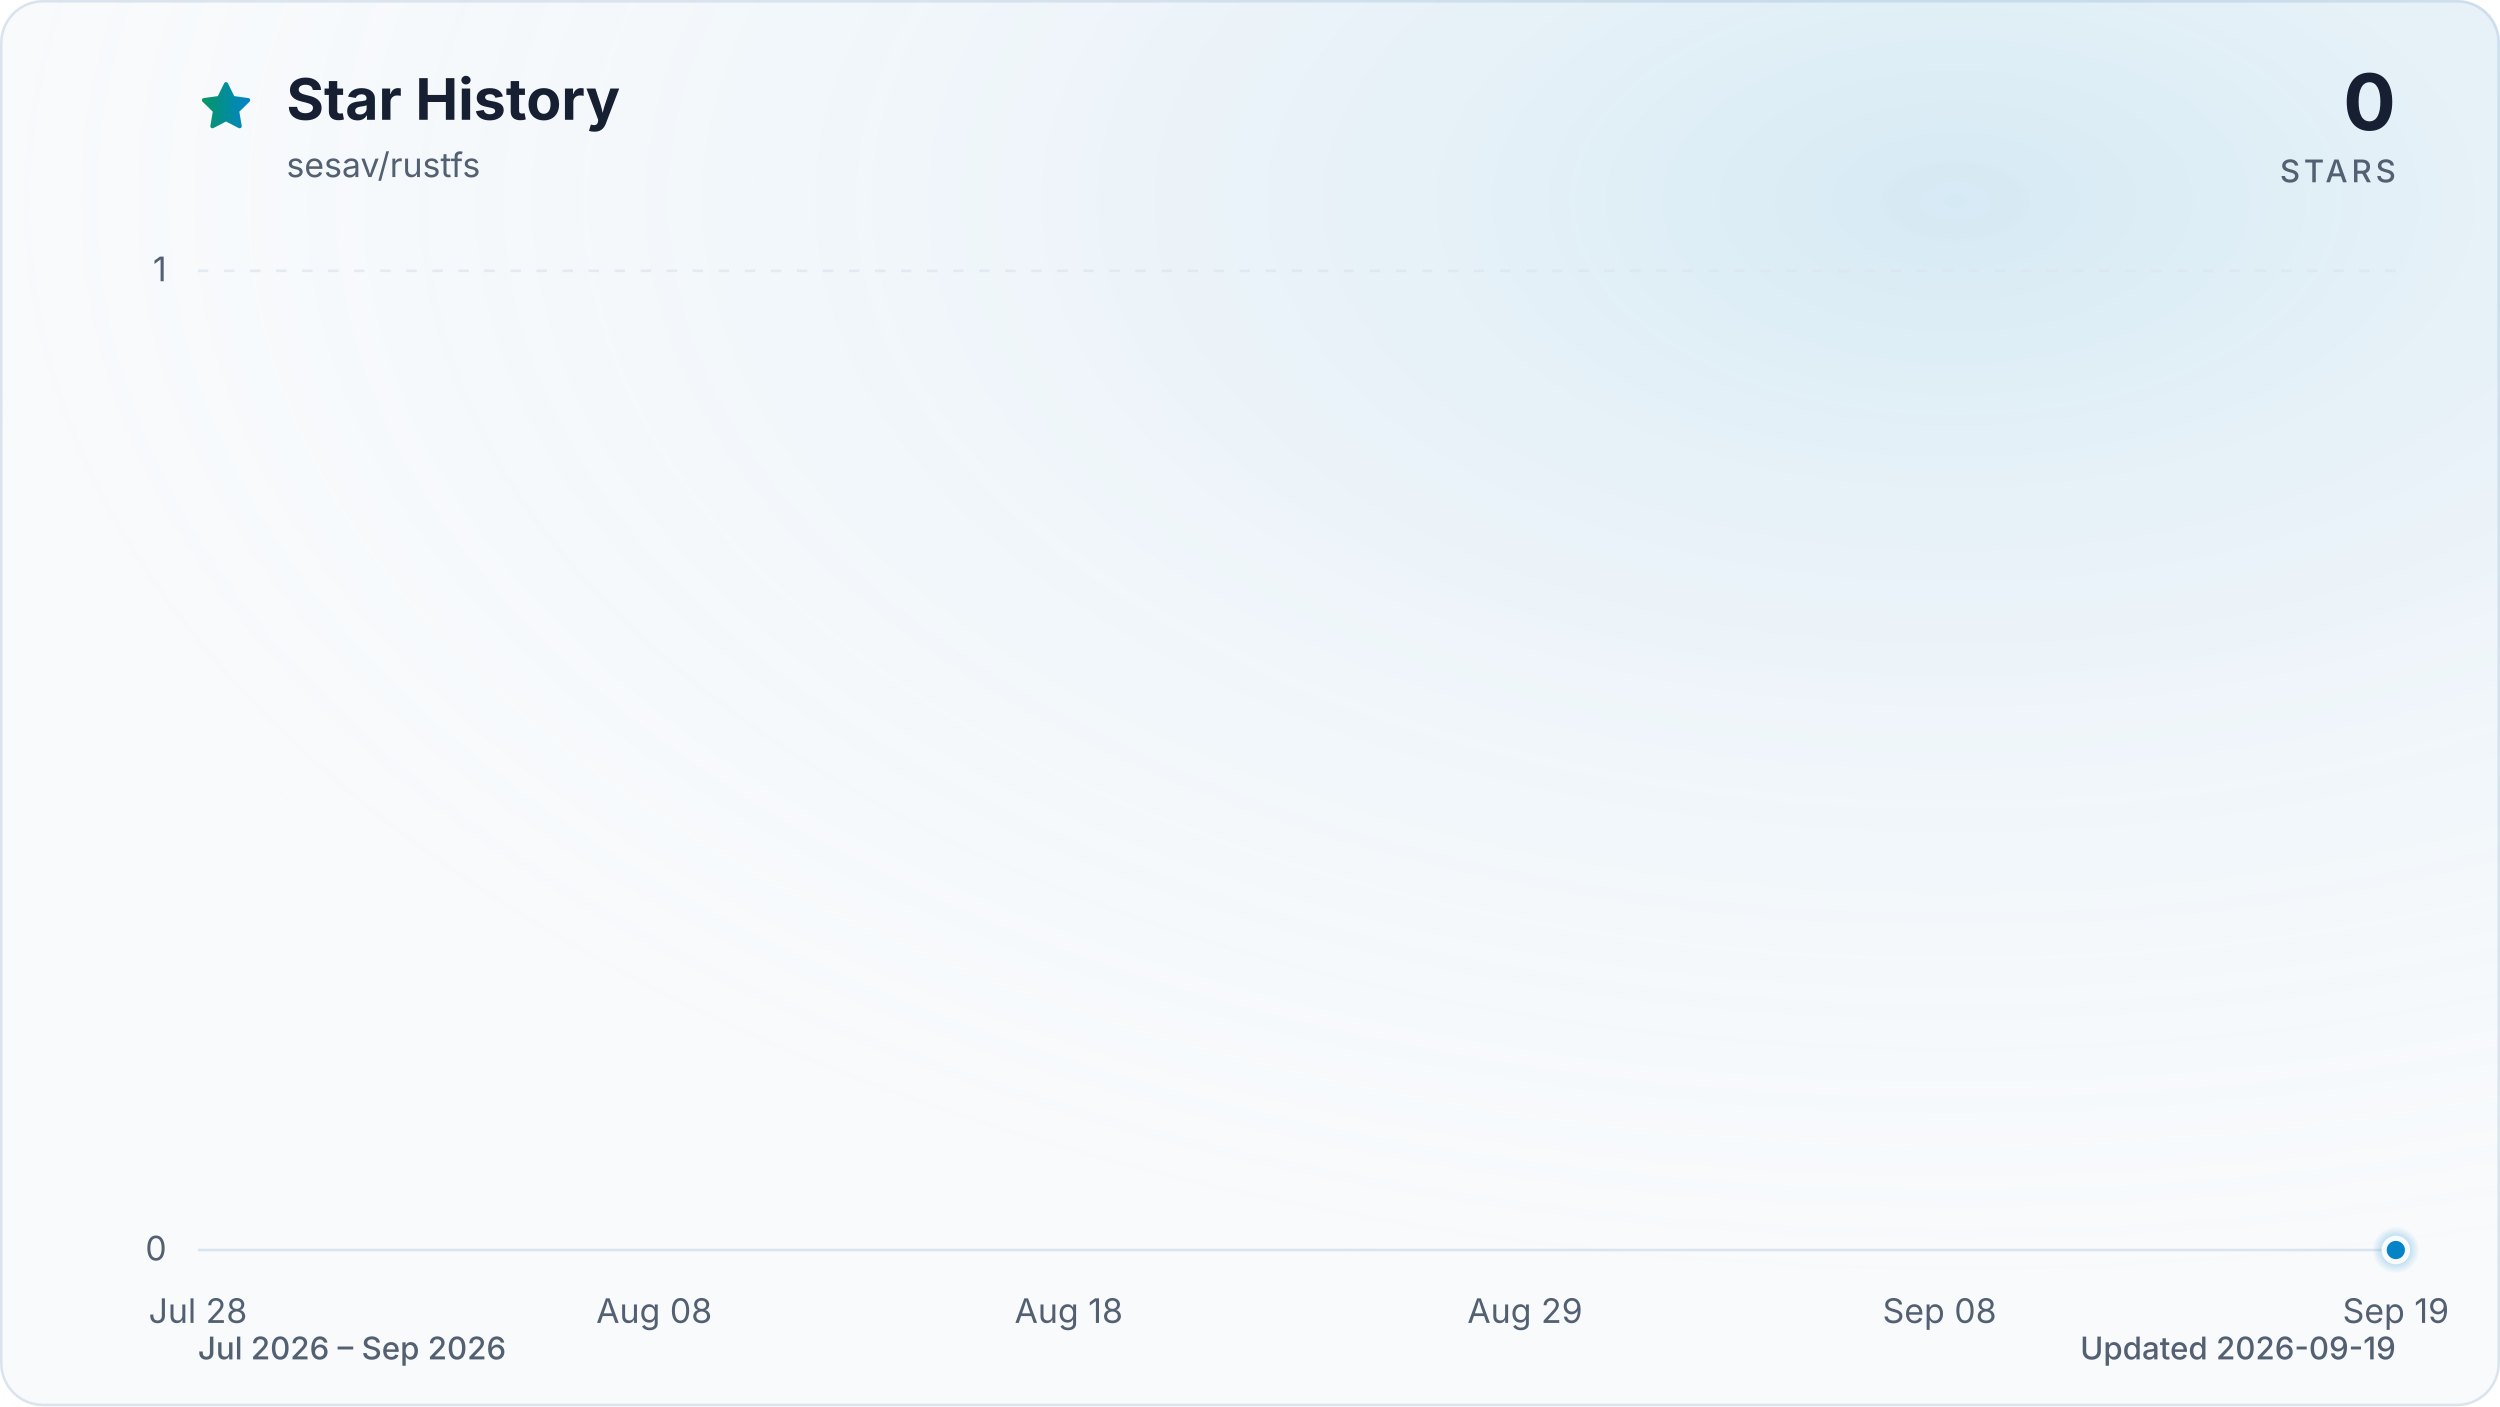
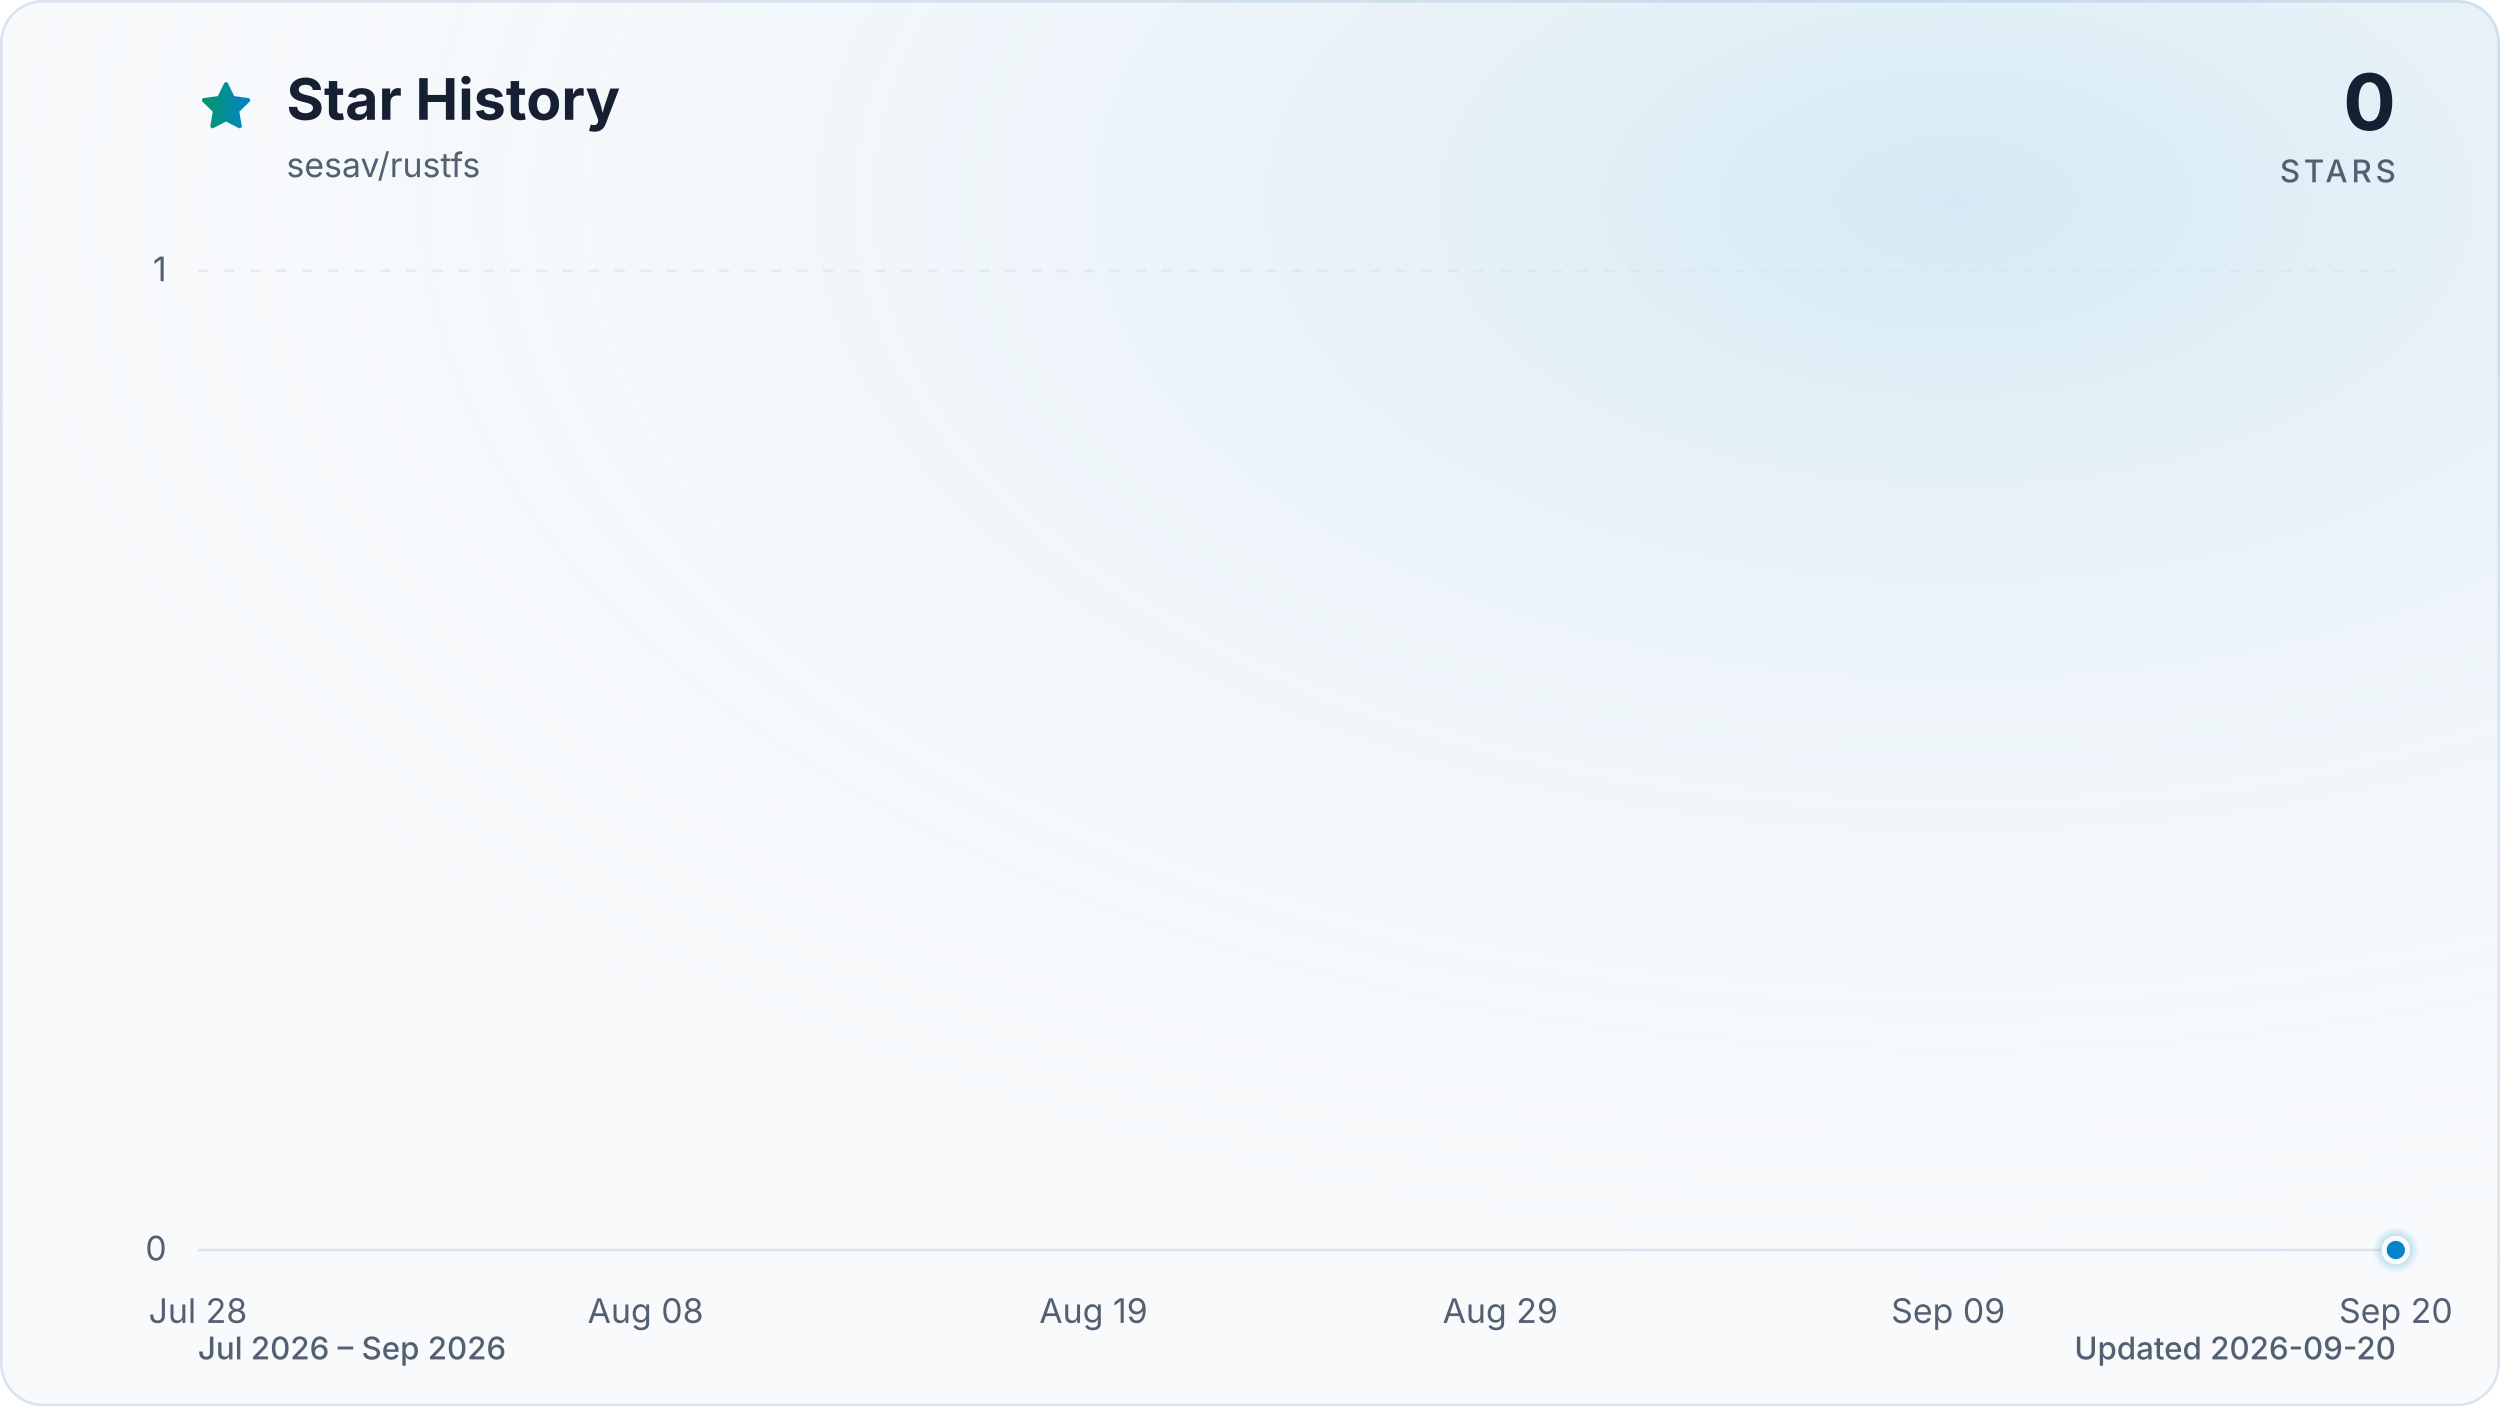
<svg xmlns="http://www.w3.org/2000/svg" viewBox="0 0 960 540" role="img" aria-labelledby="title description" data-style="gradient" data-variant="glow" data-animated="true">
  <defs>
    <linearGradient id="trend" x1="0" y1="0" x2="1" y2="0">
      <stop offset="0%" stop-color="#059669" />
      <stop offset="100%" stop-color="#0284c7" />
    </linearGradient>
    <linearGradient id="area" x1="0" y1="0" x2="0" y2="1">
      <stop offset="0%" stop-color="#059669" stop-opacity="0.30" />
      <stop offset="55%" stop-color="#0284c7" stop-opacity="0.10" />
      <stop offset="100%" stop-color="#0284c7" stop-opacity="0.01" />
    </linearGradient>
    <radialGradient id="marker-halo" cx="50%" cy="50%" r="50%">
      <stop offset="0%" stop-color="#0284c7" stop-opacity="0.55" />
      <stop offset="100%" stop-color="#0284c7" stop-opacity="0" />
    </radialGradient>
    <radialGradient id="surface-glow" cx="78%" cy="14%" r="80%">
      <stop offset="0%" stop-color="#0284c7" stop-opacity="0.14" />
      <stop offset="100%" stop-color="#f8fafc" stop-opacity="0" />
    </radialGradient>
    <filter id="trend-glow" x="-20%" y="-20%" width="140%" height="140%">
      <feGaussianBlur stdDeviation="7" />
    </filter>
  </defs>
  <style>
.trend-enter{transform-box:fill-box;transform-origin:center;animation:trend-enter 520ms cubic-bezier(0.16,1,0.3,1)}
.marker-enter{transform-box:fill-box;transform-origin:center;animation:marker-enter 320ms cubic-bezier(0.16,1,0.3,1) 200ms both}
.marker-pulse{transform-box:fill-box;transform-origin:center;animation:marker-pulse 2.6s ease-out infinite}
@keyframes trend-enter{from{opacity:.35;transform:translateY(10px)}to{opacity:1;transform:translateY(0)}}
@keyframes marker-enter{from{opacity:0;transform:scale(.4)}to{opacity:1;transform:scale(1)}}
@keyframes marker-pulse{0%{opacity:.5;transform:scale(.7)}70%,100%{opacity:0;transform:scale(2.1)}}
@media (prefers-reduced-motion:reduce){.trend-enter,.marker-enter,.marker-pulse{animation:none!important}}
@media (prefers-reduced-motion:reduce){.marker-pulse{opacity:0}}
</style>
  <rect x="0.5" y="0.5" width="959" height="539" fill="#f8fafc" stroke="#dbe4ee" stroke-width="1" rx="16" />
  <rect width="960" height="540" fill="url(#surface-glow)" rx="16" />
  <path d="M12 2.6l2.9 5.9 6.5.9-4.7 4.6 1.1 6.5-5.8-3-5.8 3 1.1-6.5-4.7-4.6 6.5-.9L12 2.6Z" transform="translate(76 30) scale(.9)" fill="url(#trend)" stroke="url(#trend)" stroke-width="1.8" stroke-linejoin="round" aria-hidden="true" />
  <text x="110" y="46" fill="#172033" font-family="ui-sans-serif, system-ui, -apple-system, BlinkMacSystemFont, 'Segoe UI', sans-serif" font-size="22" font-weight="700">Star History</text>
  <text x="110" y="68" fill="#526072" font-family="ui-sans-serif, system-ui, -apple-system, BlinkMacSystemFont, 'Segoe UI', sans-serif" font-size="13">sesav/rustfs</text>
  <text x="920" y="50" fill="#172033" font-family="ui-sans-serif, system-ui, -apple-system, BlinkMacSystemFont, 'Segoe UI', sans-serif" font-size="30" font-weight="700" text-anchor="end">0</text>
  <text x="920" y="70" fill="#526072" font-family="ui-sans-serif, system-ui, -apple-system, BlinkMacSystemFont, 'Segoe UI', sans-serif" font-size="12" font-weight="500" letter-spacing="1.5" text-anchor="end">STARS</text>
  <line x1="76" y1="480.0" x2="920" y2="480.0" stroke="#dbe4ee" stroke-width="1" stroke-dasharray="0" opacity="1" />
  <text x="64" y="484.0" fill="#526072" font-family="ui-sans-serif, system-ui, -apple-system, BlinkMacSystemFont, 'Segoe UI', sans-serif" font-size="13" text-anchor="end">0</text>
  <line x1="76" y1="104.0" x2="920" y2="104.0" stroke="#dbe4ee" stroke-width="1" stroke-dasharray="4 6" opacity="0.7" />
  <text x="64" y="108.0" fill="#526072" font-family="ui-sans-serif, system-ui, -apple-system, BlinkMacSystemFont, 'Segoe UI', sans-serif" font-size="13" text-anchor="end">1</text>
  <text x="76.0" y="508" fill="#526072" font-family="ui-sans-serif, system-ui, -apple-system, BlinkMacSystemFont, 'Segoe UI', sans-serif" font-size="13" text-anchor="middle">Jul 28</text>
-   <text x="251.2" y="508" fill="#526072" font-family="ui-sans-serif, system-ui, -apple-system, BlinkMacSystemFont, 'Segoe UI', sans-serif" font-size="13" text-anchor="middle">Aug 08</text>
-   <text x="410.4" y="508" fill="#526072" font-family="ui-sans-serif, system-ui, -apple-system, BlinkMacSystemFont, 'Segoe UI', sans-serif" font-size="13" text-anchor="middle">Aug 18</text>
-   <text x="585.6" y="508" fill="#526072" font-family="ui-sans-serif, system-ui, -apple-system, BlinkMacSystemFont, 'Segoe UI', sans-serif" font-size="13" text-anchor="middle">Aug 29</text>
-   <text x="744.8" y="508" fill="#526072" font-family="ui-sans-serif, system-ui, -apple-system, BlinkMacSystemFont, 'Segoe UI', sans-serif" font-size="13" text-anchor="middle">Sep 08</text>
-   <text x="920.0" y="508" fill="#526072" font-family="ui-sans-serif, system-ui, -apple-system, BlinkMacSystemFont, 'Segoe UI', sans-serif" font-size="13" text-anchor="middle">Sep 19</text>
+   <text x="247.9" y="508" fill="#526072" font-family="ui-sans-serif, system-ui, -apple-system, BlinkMacSystemFont, 'Segoe UI', sans-serif" font-size="13" text-anchor="middle">Aug 08</text>
+   <text x="419.9" y="508" fill="#526072" font-family="ui-sans-serif, system-ui, -apple-system, BlinkMacSystemFont, 'Segoe UI', sans-serif" font-size="13" text-anchor="middle">Aug 19</text>
+   <text x="576.1" y="508" fill="#526072" font-family="ui-sans-serif, system-ui, -apple-system, BlinkMacSystemFont, 'Segoe UI', sans-serif" font-size="13" text-anchor="middle">Aug 29</text>
+   <text x="748.1" y="508" fill="#526072" font-family="ui-sans-serif, system-ui, -apple-system, BlinkMacSystemFont, 'Segoe UI', sans-serif" font-size="13" text-anchor="middle">Sep 09</text>
+   <text x="920.0" y="508" fill="#526072" font-family="ui-sans-serif, system-ui, -apple-system, BlinkMacSystemFont, 'Segoe UI', sans-serif" font-size="13" text-anchor="middle">Sep 20</text>
  <g class="trend-enter">
-     <path d="M 76.0 480.0 C 81.3 480.0, 86.6 480.0, 91.9 480.0 C 97.2 480.0, 102.5 480.0, 107.8 480.0 C 113.2 480.0, 118.5 480.0, 123.8 480.0 C 129.1 480.0, 134.4 480.0, 139.7 480.0 C 145.0 480.0, 150.3 480.0, 155.6 480.0 C 160.9 480.0, 166.2 480.0, 171.5 480.0 C 176.9 480.0, 182.2 480.0, 187.5 480.0 C 192.8 480.0, 198.1 480.0, 203.4 480.0 C 208.7 480.0, 214.0 480.0, 219.3 480.0 C 224.6 480.0, 229.9 480.0, 235.2 480.0 C 240.6 480.0, 245.9 480.0, 251.2 480.0 C 256.5 480.0, 261.8 480.0, 267.1 480.0 C 272.4 480.0, 277.7 480.0, 283.0 480.0 C 288.3 480.0, 293.6 480.0, 298.9 480.0 C 304.3 480.0, 309.6 480.0, 314.9 480.0 C 320.2 480.0, 325.5 480.0, 330.8 480.0 C 336.1 480.0, 341.4 480.0, 346.7 480.0 C 352.0 480.0, 357.3 480.0, 362.6 480.0 C 367.9 480.0, 373.3 480.0, 378.6 480.0 C 383.9 480.0, 389.2 480.0, 394.5 480.0 C 399.8 480.0, 405.1 480.0, 410.4 480.0 C 415.7 480.0, 421.0 480.0, 426.3 480.0 C 431.6 480.0, 437.0 480.0, 442.3 480.0 C 447.6 480.0, 452.9 480.0, 458.2 480.0 C 463.5 480.0, 468.8 480.0, 474.1 480.0 C 479.4 480.0, 484.7 480.0, 490.0 480.0 C 495.3 480.0, 500.7 480.0, 506.0 480.0 C 511.3 480.0, 516.6 480.0, 521.9 480.0 C 527.2 480.0, 532.5 480.0, 537.8 480.0 C 543.1 480.0, 548.4 480.0, 553.7 480.0 C 559.0 480.0, 564.4 480.0, 569.7 480.0 C 575.0 480.0, 580.3 480.0, 585.6 480.0 C 590.9 480.0, 596.2 480.0, 601.5 480.0 C 606.8 480.0, 612.1 480.0, 617.4 480.0 C 622.7 480.0, 628.1 480.0, 633.4 480.0 C 638.7 480.0, 644.0 480.0, 649.3 480.0 C 654.6 480.0, 659.9 480.0, 665.2 480.0 C 670.5 480.0, 675.8 480.0, 681.1 480.0 C 686.4 480.0, 691.7 480.0, 697.1 480.0 C 702.4 480.0, 707.7 480.0, 713.0 480.0 C 718.3 480.0, 723.6 480.0, 728.9 480.0 C 734.2 480.0, 739.5 480.0, 744.8 480.0 C 750.1 480.0, 755.4 480.0, 760.8 480.0 C 766.1 480.0, 771.4 480.0, 776.7 480.0 C 782.0 480.0, 787.3 480.0, 792.6 480.0 C 797.9 480.0, 803.2 480.0, 808.5 480.0 C 813.8 480.0, 819.1 480.0, 824.5 480.0 C 829.8 480.0, 835.1 480.0, 840.4 480.0 C 845.7 480.0, 851.0 480.0, 856.3 480.0 C 861.6 480.0, 866.9 480.0, 872.2 480.0 C 877.5 480.0, 882.8 480.0, 888.2 480.0 C 893.5 480.0, 898.8 480.0, 904.1 480.0 C 909.4 480.0, 914.7 480.0, 920.0 480.0 L 920.0 480.0 L 76.0 480.0 Z" fill="url(#area)" />
-     <path d="M 76.0 480.0 C 81.3 480.0, 86.6 480.0, 91.9 480.0 C 97.2 480.0, 102.5 480.0, 107.8 480.0 C 113.2 480.0, 118.5 480.0, 123.8 480.0 C 129.1 480.0, 134.4 480.0, 139.7 480.0 C 145.0 480.0, 150.3 480.0, 155.6 480.0 C 160.9 480.0, 166.2 480.0, 171.5 480.0 C 176.9 480.0, 182.2 480.0, 187.5 480.0 C 192.8 480.0, 198.1 480.0, 203.4 480.0 C 208.7 480.0, 214.0 480.0, 219.3 480.0 C 224.6 480.0, 229.9 480.0, 235.2 480.0 C 240.6 480.0, 245.9 480.0, 251.2 480.0 C 256.5 480.0, 261.8 480.0, 267.1 480.0 C 272.4 480.0, 277.7 480.0, 283.0 480.0 C 288.3 480.0, 293.6 480.0, 298.9 480.0 C 304.3 480.0, 309.6 480.0, 314.9 480.0 C 320.2 480.0, 325.5 480.0, 330.8 480.0 C 336.1 480.0, 341.4 480.0, 346.7 480.0 C 352.0 480.0, 357.3 480.0, 362.6 480.0 C 367.9 480.0, 373.3 480.0, 378.6 480.0 C 383.9 480.0, 389.2 480.0, 394.5 480.0 C 399.8 480.0, 405.1 480.0, 410.4 480.0 C 415.7 480.0, 421.0 480.0, 426.3 480.0 C 431.6 480.0, 437.0 480.0, 442.3 480.0 C 447.6 480.0, 452.9 480.0, 458.2 480.0 C 463.5 480.0, 468.8 480.0, 474.1 480.0 C 479.4 480.0, 484.7 480.0, 490.0 480.0 C 495.3 480.0, 500.7 480.0, 506.0 480.0 C 511.3 480.0, 516.6 480.0, 521.9 480.0 C 527.2 480.0, 532.5 480.0, 537.8 480.0 C 543.1 480.0, 548.4 480.0, 553.7 480.0 C 559.0 480.0, 564.4 480.0, 569.7 480.0 C 575.0 480.0, 580.3 480.0, 585.6 480.0 C 590.9 480.0, 596.2 480.0, 601.5 480.0 C 606.8 480.0, 612.1 480.0, 617.4 480.0 C 622.7 480.0, 628.1 480.0, 633.4 480.0 C 638.7 480.0, 644.0 480.0, 649.3 480.0 C 654.6 480.0, 659.9 480.0, 665.2 480.0 C 670.5 480.0, 675.8 480.0, 681.1 480.0 C 686.4 480.0, 691.7 480.0, 697.1 480.0 C 702.4 480.0, 707.7 480.0, 713.0 480.0 C 718.3 480.0, 723.6 480.0, 728.9 480.0 C 734.2 480.0, 739.5 480.0, 744.8 480.0 C 750.1 480.0, 755.4 480.0, 760.8 480.0 C 766.1 480.0, 771.4 480.0, 776.7 480.0 C 782.0 480.0, 787.3 480.0, 792.6 480.0 C 797.9 480.0, 803.2 480.0, 808.5 480.0 C 813.8 480.0, 819.1 480.0, 824.5 480.0 C 829.8 480.0, 835.1 480.0, 840.4 480.0 C 845.7 480.0, 851.0 480.0, 856.3 480.0 C 861.6 480.0, 866.9 480.0, 872.2 480.0 C 877.5 480.0, 882.8 480.0, 888.2 480.0 C 893.5 480.0, 898.8 480.0, 904.1 480.0 C 909.4 480.0, 914.7 480.0, 920.0 480.0" fill="none" stroke="url(#trend)" stroke-width="12" stroke-linecap="round" stroke-linejoin="round" opacity="0.16" filter="url(#trend-glow)" />
-     <path d="M 76.0 480.0 C 81.3 480.0, 86.6 480.0, 91.9 480.0 C 97.2 480.0, 102.5 480.0, 107.8 480.0 C 113.2 480.0, 118.5 480.0, 123.8 480.0 C 129.1 480.0, 134.4 480.0, 139.7 480.0 C 145.0 480.0, 150.3 480.0, 155.6 480.0 C 160.9 480.0, 166.2 480.0, 171.5 480.0 C 176.9 480.0, 182.2 480.0, 187.5 480.0 C 192.8 480.0, 198.1 480.0, 203.4 480.0 C 208.7 480.0, 214.0 480.0, 219.3 480.0 C 224.6 480.0, 229.9 480.0, 235.2 480.0 C 240.6 480.0, 245.9 480.0, 251.2 480.0 C 256.5 480.0, 261.8 480.0, 267.1 480.0 C 272.4 480.0, 277.7 480.0, 283.0 480.0 C 288.3 480.0, 293.6 480.0, 298.9 480.0 C 304.3 480.0, 309.6 480.0, 314.9 480.0 C 320.2 480.0, 325.5 480.0, 330.8 480.0 C 336.1 480.0, 341.4 480.0, 346.7 480.0 C 352.0 480.0, 357.3 480.0, 362.6 480.0 C 367.9 480.0, 373.3 480.0, 378.6 480.0 C 383.9 480.0, 389.2 480.0, 394.5 480.0 C 399.8 480.0, 405.1 480.0, 410.4 480.0 C 415.7 480.0, 421.0 480.0, 426.3 480.0 C 431.6 480.0, 437.0 480.0, 442.3 480.0 C 447.6 480.0, 452.9 480.0, 458.2 480.0 C 463.5 480.0, 468.8 480.0, 474.1 480.0 C 479.4 480.0, 484.7 480.0, 490.0 480.0 C 495.3 480.0, 500.7 480.0, 506.0 480.0 C 511.3 480.0, 516.6 480.0, 521.9 480.0 C 527.2 480.0, 532.5 480.0, 537.8 480.0 C 543.1 480.0, 548.4 480.0, 553.7 480.0 C 559.0 480.0, 564.4 480.0, 569.7 480.0 C 575.0 480.0, 580.3 480.0, 585.6 480.0 C 590.9 480.0, 596.2 480.0, 601.5 480.0 C 606.8 480.0, 612.1 480.0, 617.4 480.0 C 622.7 480.0, 628.1 480.0, 633.4 480.0 C 638.7 480.0, 644.0 480.0, 649.3 480.0 C 654.6 480.0, 659.9 480.0, 665.2 480.0 C 670.5 480.0, 675.8 480.0, 681.1 480.0 C 686.4 480.0, 691.7 480.0, 697.1 480.0 C 702.4 480.0, 707.7 480.0, 713.0 480.0 C 718.3 480.0, 723.6 480.0, 728.9 480.0 C 734.2 480.0, 739.5 480.0, 744.8 480.0 C 750.1 480.0, 755.4 480.0, 760.8 480.0 C 766.1 480.0, 771.4 480.0, 776.7 480.0 C 782.0 480.0, 787.3 480.0, 792.6 480.0 C 797.9 480.0, 803.2 480.0, 808.5 480.0 C 813.8 480.0, 819.1 480.0, 824.5 480.0 C 829.8 480.0, 835.1 480.0, 840.4 480.0 C 845.7 480.0, 851.0 480.0, 856.3 480.0 C 861.6 480.0, 866.9 480.0, 872.2 480.0 C 877.5 480.0, 882.8 480.0, 888.2 480.0 C 893.5 480.0, 898.8 480.0, 904.1 480.0 C 909.4 480.0, 914.7 480.0, 920.0 480.0" fill="none" stroke="url(#trend)" stroke-width="3" stroke-linecap="round" stroke-linejoin="round" />
+     <path d="M 76.0 480.0 C 81.2 480.0, 86.4 480.0, 91.6 480.0 C 96.8 480.0, 102.0 480.0, 107.3 480.0 C 112.5 480.0, 117.7 480.0, 122.9 480.0 C 128.1 480.0, 133.3 480.0, 138.5 480.0 C 143.7 480.0, 148.9 480.0, 154.1 480.0 C 159.4 480.0, 164.6 480.0, 169.8 480.0 C 175.0 480.0, 180.2 480.0, 185.4 480.0 C 190.6 480.0, 195.8 480.0, 201.0 480.0 C 206.2 480.0, 211.5 480.0, 216.7 480.0 C 221.9 480.0, 227.1 480.0, 232.3 480.0 C 237.5 480.0, 242.7 480.0, 247.9 480.0 C 253.1 480.0, 258.3 480.0, 263.6 480.0 C 268.8 480.0, 274.0 480.0, 279.2 480.0 C 284.4 480.0, 289.6 480.0, 294.8 480.0 C 300.0 480.0, 305.2 480.0, 310.4 480.0 C 315.7 480.0, 320.9 480.0, 326.1 480.0 C 331.3 480.0, 336.5 480.0, 341.7 480.0 C 346.9 480.0, 352.1 480.0, 357.3 480.0 C 362.5 480.0, 367.8 480.0, 373.0 480.0 C 378.2 480.0, 383.4 480.0, 388.6 480.0 C 393.8 480.0, 399.0 480.0, 404.2 480.0 C 409.4 480.0, 414.6 480.0, 419.9 480.0 C 425.1 480.0, 430.3 480.0, 435.5 480.0 C 440.7 480.0, 445.9 480.0, 451.1 480.0 C 456.3 480.0, 461.5 480.0, 466.7 480.0 C 472.0 480.0, 477.2 480.0, 482.4 480.0 C 487.6 480.0, 492.8 480.0, 498.0 480.0 C 503.2 480.0, 508.4 480.0, 513.6 480.0 C 518.8 480.0, 524.0 480.0, 529.3 480.0 C 534.5 480.0, 539.7 480.0, 544.9 480.0 C 550.1 480.0, 555.3 480.0, 560.5 480.0 C 565.7 480.0, 570.9 480.0, 576.1 480.0 C 581.4 480.0, 586.6 480.0, 591.8 480.0 C 597.0 480.0, 602.2 480.0, 607.4 480.0 C 612.6 480.0, 617.8 480.0, 623.0 480.0 C 628.2 480.0, 633.5 480.0, 638.7 480.0 C 643.9 480.0, 649.1 480.0, 654.3 480.0 C 659.5 480.0, 664.7 480.0, 669.9 480.0 C 675.1 480.0, 680.3 480.0, 685.6 480.0 C 690.8 480.0, 696.0 480.0, 701.2 480.0 C 706.4 480.0, 711.6 480.0, 716.8 480.0 C 722.0 480.0, 727.2 480.0, 732.4 480.0 C 737.7 480.0, 742.9 480.0, 748.1 480.0 C 753.3 480.0, 758.5 480.0, 763.7 480.0 C 768.9 480.0, 774.1 480.0, 779.3 480.0 C 784.5 480.0, 789.8 480.0, 795.0 480.0 C 800.2 480.0, 805.4 480.0, 810.6 480.0 C 815.8 480.0, 821.0 480.0, 826.2 480.0 C 831.4 480.0, 836.6 480.0, 841.9 480.0 C 847.1 480.0, 852.3 480.0, 857.5 480.0 C 862.7 480.0, 867.9 480.0, 873.1 480.0 C 878.3 480.0, 883.5 480.0, 888.7 480.0 C 894.0 480.0, 899.2 480.0, 904.4 480.0 C 909.6 480.0, 914.8 480.0, 920.0 480.0 L 920.0 480.0 L 76.0 480.0 Z" fill="url(#area)" />
+     <path d="M 76.0 480.0 C 81.2 480.0, 86.4 480.0, 91.6 480.0 C 96.8 480.0, 102.0 480.0, 107.3 480.0 C 112.5 480.0, 117.7 480.0, 122.9 480.0 C 128.1 480.0, 133.3 480.0, 138.5 480.0 C 143.7 480.0, 148.9 480.0, 154.1 480.0 C 159.4 480.0, 164.6 480.0, 169.8 480.0 C 175.0 480.0, 180.2 480.0, 185.4 480.0 C 190.6 480.0, 195.8 480.0, 201.0 480.0 C 206.2 480.0, 211.5 480.0, 216.7 480.0 C 221.9 480.0, 227.1 480.0, 232.3 480.0 C 237.5 480.0, 242.7 480.0, 247.9 480.0 C 253.1 480.0, 258.3 480.0, 263.6 480.0 C 268.8 480.0, 274.0 480.0, 279.2 480.0 C 284.4 480.0, 289.6 480.0, 294.8 480.0 C 300.0 480.0, 305.2 480.0, 310.4 480.0 C 315.7 480.0, 320.9 480.0, 326.1 480.0 C 331.3 480.0, 336.5 480.0, 341.7 480.0 C 346.9 480.0, 352.1 480.0, 357.3 480.0 C 362.5 480.0, 367.8 480.0, 373.0 480.0 C 378.2 480.0, 383.4 480.0, 388.6 480.0 C 393.8 480.0, 399.0 480.0, 404.2 480.0 C 409.4 480.0, 414.6 480.0, 419.9 480.0 C 425.1 480.0, 430.3 480.0, 435.5 480.0 C 440.7 480.0, 445.9 480.0, 451.1 480.0 C 456.3 480.0, 461.5 480.0, 466.7 480.0 C 472.0 480.0, 477.2 480.0, 482.4 480.0 C 487.6 480.0, 492.8 480.0, 498.0 480.0 C 503.2 480.0, 508.4 480.0, 513.6 480.0 C 518.8 480.0, 524.0 480.0, 529.3 480.0 C 534.5 480.0, 539.7 480.0, 544.9 480.0 C 550.1 480.0, 555.3 480.0, 560.5 480.0 C 565.7 480.0, 570.9 480.0, 576.1 480.0 C 581.4 480.0, 586.6 480.0, 591.8 480.0 C 597.0 480.0, 602.2 480.0, 607.4 480.0 C 612.6 480.0, 617.8 480.0, 623.0 480.0 C 628.2 480.0, 633.5 480.0, 638.7 480.0 C 643.9 480.0, 649.1 480.0, 654.3 480.0 C 659.5 480.0, 664.7 480.0, 669.9 480.0 C 675.1 480.0, 680.3 480.0, 685.6 480.0 C 690.8 480.0, 696.0 480.0, 701.2 480.0 C 706.4 480.0, 711.6 480.0, 716.8 480.0 C 722.0 480.0, 727.2 480.0, 732.4 480.0 C 737.7 480.0, 742.9 480.0, 748.1 480.0 C 753.3 480.0, 758.5 480.0, 763.7 480.0 C 768.9 480.0, 774.1 480.0, 779.3 480.0 C 784.5 480.0, 789.8 480.0, 795.0 480.0 C 800.2 480.0, 805.4 480.0, 810.6 480.0 C 815.8 480.0, 821.0 480.0, 826.2 480.0 C 831.4 480.0, 836.6 480.0, 841.9 480.0 C 847.1 480.0, 852.3 480.0, 857.5 480.0 C 862.7 480.0, 867.9 480.0, 873.1 480.0 C 878.3 480.0, 883.5 480.0, 888.7 480.0 C 894.0 480.0, 899.2 480.0, 904.4 480.0 C 909.6 480.0, 914.8 480.0, 920.0 480.0" fill="none" stroke="url(#trend)" stroke-width="12" stroke-linecap="round" stroke-linejoin="round" opacity="0.16" filter="url(#trend-glow)" />
+     <path d="M 76.0 480.0 C 81.2 480.0, 86.4 480.0, 91.6 480.0 C 96.8 480.0, 102.0 480.0, 107.3 480.0 C 112.5 480.0, 117.7 480.0, 122.9 480.0 C 128.1 480.0, 133.3 480.0, 138.5 480.0 C 143.7 480.0, 148.9 480.0, 154.1 480.0 C 159.4 480.0, 164.6 480.0, 169.8 480.0 C 175.0 480.0, 180.2 480.0, 185.4 480.0 C 190.6 480.0, 195.8 480.0, 201.0 480.0 C 206.2 480.0, 211.5 480.0, 216.7 480.0 C 221.9 480.0, 227.1 480.0, 232.3 480.0 C 237.5 480.0, 242.7 480.0, 247.9 480.0 C 253.1 480.0, 258.3 480.0, 263.6 480.0 C 268.8 480.0, 274.0 480.0, 279.2 480.0 C 284.4 480.0, 289.6 480.0, 294.8 480.0 C 300.0 480.0, 305.2 480.0, 310.4 480.0 C 315.7 480.0, 320.9 480.0, 326.1 480.0 C 331.3 480.0, 336.5 480.0, 341.7 480.0 C 346.9 480.0, 352.1 480.0, 357.3 480.0 C 362.5 480.0, 367.8 480.0, 373.0 480.0 C 378.2 480.0, 383.4 480.0, 388.6 480.0 C 393.8 480.0, 399.0 480.0, 404.2 480.0 C 409.4 480.0, 414.6 480.0, 419.9 480.0 C 425.1 480.0, 430.3 480.0, 435.5 480.0 C 440.7 480.0, 445.9 480.0, 451.1 480.0 C 456.3 480.0, 461.5 480.0, 466.7 480.0 C 472.0 480.0, 477.2 480.0, 482.4 480.0 C 487.6 480.0, 492.8 480.0, 498.0 480.0 C 503.2 480.0, 508.4 480.0, 513.6 480.0 C 518.8 480.0, 524.0 480.0, 529.3 480.0 C 534.5 480.0, 539.7 480.0, 544.9 480.0 C 550.1 480.0, 555.3 480.0, 560.5 480.0 C 565.7 480.0, 570.9 480.0, 576.1 480.0 C 581.4 480.0, 586.6 480.0, 591.8 480.0 C 597.0 480.0, 602.2 480.0, 607.4 480.0 C 612.6 480.0, 617.8 480.0, 623.0 480.0 C 628.2 480.0, 633.5 480.0, 638.7 480.0 C 643.9 480.0, 649.1 480.0, 654.3 480.0 C 659.5 480.0, 664.7 480.0, 669.9 480.0 C 675.1 480.0, 680.3 480.0, 685.6 480.0 C 690.8 480.0, 696.0 480.0, 701.2 480.0 C 706.4 480.0, 711.6 480.0, 716.8 480.0 C 722.0 480.0, 727.2 480.0, 732.4 480.0 C 737.7 480.0, 742.9 480.0, 748.1 480.0 C 753.3 480.0, 758.5 480.0, 763.7 480.0 C 768.9 480.0, 774.1 480.0, 779.3 480.0 C 784.5 480.0, 789.8 480.0, 795.0 480.0 C 800.2 480.0, 805.4 480.0, 810.6 480.0 C 815.8 480.0, 821.0 480.0, 826.2 480.0 C 831.4 480.0, 836.6 480.0, 841.9 480.0 C 847.1 480.0, 852.3 480.0, 857.5 480.0 C 862.7 480.0, 867.9 480.0, 873.1 480.0 C 878.3 480.0, 883.5 480.0, 888.7 480.0 C 894.0 480.0, 899.2 480.0, 904.4 480.0 C 909.6 480.0, 914.8 480.0, 920.0 480.0" fill="none" stroke="url(#trend)" stroke-width="3" stroke-linecap="round" stroke-linejoin="round" />
  </g>
  <g class="marker-enter">
    <circle class="marker-pulse" cx="920.0" cy="480.0" r="9" fill="url(#marker-halo)" />
    <circle cx="920.0" cy="480.0" r="4.5" fill="#0284c7" stroke="#f8fafc" stroke-width="2" />
  </g>
  <text x="76" y="522" fill="#526072" font-family="ui-sans-serif, system-ui, -apple-system, BlinkMacSystemFont, 'Segoe UI', sans-serif" font-size="12" font-weight="500">Jul 2026 – Sep 2026</text>
-   <text x="920" y="522" fill="#526072" font-family="ui-sans-serif, system-ui, -apple-system, BlinkMacSystemFont, 'Segoe UI', sans-serif" font-size="12" font-weight="500" text-anchor="end">Updated 2026-09-19</text>
+   <text x="920" y="522" fill="#526072" font-family="ui-sans-serif, system-ui, -apple-system, BlinkMacSystemFont, 'Segoe UI', sans-serif" font-size="12" font-weight="500" text-anchor="end">Updated 2026-09-20</text>
</svg>
